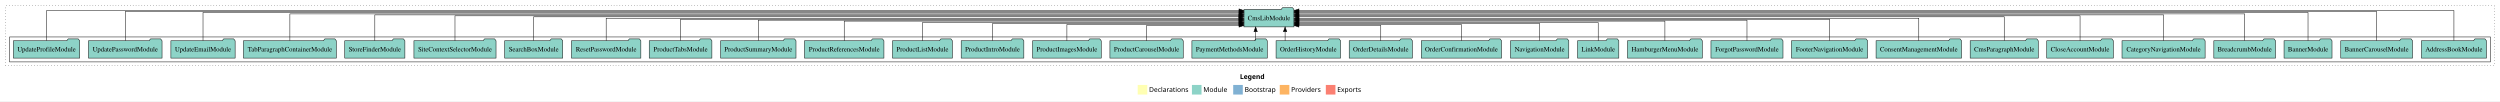
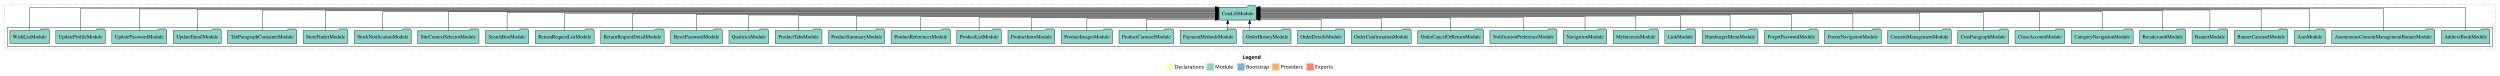
- <svg xmlns="http://www.w3.org/2000/svg" width="5209pt" height="211pt" viewBox="0.00 0.00 5209.00 211.00">
+ <svg xmlns="http://www.w3.org/2000/svg" width="6981pt" height="211pt" viewBox="0.00 0.00 6981.00 211.00">
  <g id="graph0" class="graph" transform="scale(1 1) rotate(0) translate(4 207)">
-     <polygon fill="#ffffff" stroke="transparent" points="-4,4 -4,-207 5205,-207 5205,4 -4,4" />
-     <text text-anchor="start" x="2579.509" y="-42.4" font-family="sans-serif" font-weight="bold" font-size="14.00" fill="#000000">Legend</text>
-     <polygon fill="#ffffb3" stroke="transparent" points="2366.5,-10 2366.5,-30 2386.5,-30 2386.5,-10 2366.5,-10" />
-     <text text-anchor="start" x="2390.129" y="-15.4" font-family="sans-serif" font-size="14.00" fill="#000000">  Declarations</text>
-     <polygon fill="#8dd3c7" stroke="transparent" points="2479.5,-10 2479.5,-30 2499.5,-30 2499.5,-10 2479.5,-10" />
-     <text text-anchor="start" x="2503.225" y="-15.4" font-family="sans-serif" font-size="14.00" fill="#000000">  Module</text>
-     <polygon fill="#80b1d3" stroke="transparent" points="2565.5,-10 2565.5,-30 2585.5,-30 2585.5,-10 2565.5,-10" />
-     <text text-anchor="start" x="2589.281" y="-15.4" font-family="sans-serif" font-size="14.00" fill="#000000">  Bootstrap</text>
-     <polygon fill="#fdb462" stroke="transparent" points="2662.5,-10 2662.5,-30 2682.5,-30 2682.5,-10 2662.5,-10" />
-     <text text-anchor="start" x="2686.173" y="-15.4" font-family="sans-serif" font-size="14.00" fill="#000000">  Providers</text>
-     <polygon fill="#fb8072" stroke="transparent" points="2758.5,-10 2758.5,-30 2778.5,-30 2778.5,-10 2758.5,-10" />
-     <text text-anchor="start" x="2782.226" y="-15.4" font-family="sans-serif" font-size="14.00" fill="#000000">  Exports</text>
+     <polygon fill="#ffffff" stroke="transparent" points="-4,4 -4,-207 6977,-207 6977,4 -4,4" />
+     <text text-anchor="start" x="3465.509" y="-42.4" font-family="sans-serif" font-weight="bold" font-size="14.00" fill="#000000">Legend</text>
+     <polygon fill="#ffffb3" stroke="transparent" points="3252.5,-10 3252.5,-30 3272.5,-30 3272.5,-10 3252.5,-10" />
+     <text text-anchor="start" x="3276.129" y="-15.4" font-family="sans-serif" font-size="14.00" fill="#000000">  Declarations</text>
+     <polygon fill="#8dd3c7" stroke="transparent" points="3365.5,-10 3365.5,-30 3385.5,-30 3385.5,-10 3365.5,-10" />
+     <text text-anchor="start" x="3389.225" y="-15.4" font-family="sans-serif" font-size="14.00" fill="#000000">  Module</text>
+     <polygon fill="#80b1d3" stroke="transparent" points="3451.5,-10 3451.5,-30 3471.5,-30 3471.5,-10 3451.5,-10" />
+     <text text-anchor="start" x="3475.281" y="-15.4" font-family="sans-serif" font-size="14.00" fill="#000000">  Bootstrap</text>
+     <polygon fill="#fdb462" stroke="transparent" points="3548.5,-10 3548.5,-30 3568.5,-30 3568.5,-10 3548.5,-10" />
+     <text text-anchor="start" x="3572.173" y="-15.4" font-family="sans-serif" font-size="14.00" fill="#000000">  Providers</text>
+     <polygon fill="#fb8072" stroke="transparent" points="3644.5,-10 3644.5,-30 3664.5,-30 3664.5,-10 3644.5,-10" />
+     <text text-anchor="start" x="3668.226" y="-15.4" font-family="sans-serif" font-size="14.00" fill="#000000">  Exports</text>
    <g id="clust1" class="cluster">
-       <polygon fill="none" stroke="#000000" stroke-dasharray="1,5" points="8,-70 8,-195 5193,-195 5193,-70 8,-70" />
+       <polygon fill="none" stroke="#000000" stroke-dasharray="1,5" points="8,-70 8,-195 6965,-195 6965,-70 8,-70" />
    </g>
    <g id="clust3" class="cluster">
-       <polygon fill="none" stroke="#000000" points="16,-78 16,-130 5185,-130 5185,-78 16,-78" />
+       <polygon fill="none" stroke="#000000" points="16,-78 16,-130 6957,-130 6957,-78 16,-78" />
    </g>
    <g id="node1" class="node">
-       <polygon fill="#8dd3c7" stroke="#000000" points="5176.758,-122 5173.758,-126 5152.758,-126 5149.758,-122 5041.242,-122 5041.242,-86 5176.758,-86 5176.758,-122" />
-       <text text-anchor="middle" x="5109" y="-99.8" font-family="Times,serif" font-size="14.00" fill="#000000">AddressBookModule</text>
+       <polygon fill="#8dd3c7" stroke="#000000" points="6948.758,-122 6945.758,-126 6924.758,-126 6921.758,-122 6813.242,-122 6813.242,-86 6948.758,-86 6948.758,-122" />
+       <text text-anchor="middle" x="6881" y="-99.8" font-family="Times,serif" font-size="14.00" fill="#000000">AddressBookModule</text>
+     </g>
+     <g id="node43" class="node">
+       <polygon fill="#8dd3c7" stroke="#000000" points="3504.165,-187 3501.165,-191 3480.165,-191 3477.165,-187 3399.835,-187 3399.835,-151 3504.165,-151 3504.165,-187" />
+       <text text-anchor="middle" x="3452" y="-164.8" font-family="Times,serif" font-size="14.00" fill="#000000">CmsLibModule</text>
+     </g>
+     <g id="edge1" class="edge">
+       <path fill="none" stroke="#000000" d="M6881,-122.198C6881,-146.356 6881,-186 6881,-186 6881,-186 3514.489,-186 3514.489,-186" />
+       <polygon fill="#000000" stroke="#000000" points="3514.489,-182.5 3504.489,-186 3514.489,-189.5 3514.489,-182.5" />
+     </g>
+     <g id="node2" class="node">
+       <polygon fill="#8dd3c7" stroke="#000000" points="6794.889,-122 6791.889,-126 6770.889,-126 6767.889,-122 6507.111,-122 6507.111,-86 6794.889,-86 6794.889,-122" />
+       <text text-anchor="middle" x="6651" y="-99.8" font-family="Times,serif" font-size="14.00" fill="#000000">AnonymousConsentManagementBannerModule</text>
+     </g>
+     <g id="edge2" class="edge">
+       <path fill="none" stroke="#000000" d="M6651,-122.153C6651,-145.757 6651,-184 6651,-184 6651,-184 3514.198,-184 3514.198,-184" />
+       <polygon fill="#000000" stroke="#000000" points="3514.198,-180.5 3504.198,-184 3514.198,-187.5 3514.198,-180.5" />
+     </g>
+     <g id="node3" class="node">
+       <polygon fill="#8dd3c7" stroke="#000000" points="6488.992,-122 6485.992,-126 6464.992,-126 6461.992,-122 6403.008,-122 6403.008,-86 6488.992,-86 6488.992,-122" />
+       <text text-anchor="middle" x="6446" y="-99.8" font-family="Times,serif" font-size="14.00" fill="#000000">AsmModule</text>
+     </g>
+     <g id="edge3" class="edge">
+       <path fill="none" stroke="#000000" d="M6446,-122.091C6446,-145.133 6446,-182 6446,-182 6446,-182 3514.283,-182 3514.283,-182" />
+       <polygon fill="#000000" stroke="#000000" points="3514.283,-178.5 3504.283,-182 3514.283,-185.5 3514.283,-178.5" />
+     </g>
+     <g id="node4" class="node">
+       <polygon fill="#8dd3c7" stroke="#000000" points="6384.738,-122 6381.738,-126 6360.738,-126 6357.738,-122 6235.262,-122 6235.262,-86 6384.738,-86 6384.738,-122" />
+       <text text-anchor="middle" x="6310" y="-99.8" font-family="Times,serif" font-size="14.00" fill="#000000">BannerCarouselModule</text>
+     </g>
+     <g id="edge4" class="edge">
+       <path fill="none" stroke="#000000" d="M6310,-122.248C6310,-145.018 6310,-181 6310,-181 6310,-181 3514.354,-181 3514.354,-181" />
+       <polygon fill="#000000" stroke="#000000" points="3514.354,-177.5 3504.354,-181 3514.354,-184.5 3514.354,-177.5" />
+     </g>
+     <g id="node5" class="node">
+       <polygon fill="#8dd3c7" stroke="#000000" points="6216.976,-122 6213.976,-126 6192.976,-126 6189.976,-122 6117.024,-122 6117.024,-86 6216.976,-86 6216.976,-122" />
+       <text text-anchor="middle" x="6167" y="-99.8" font-family="Times,serif" font-size="14.00" fill="#000000">BannerModule</text>
+     </g>
+     <g id="edge5" class="edge">
+       <path fill="none" stroke="#000000" d="M6167,-122.155C6167,-144.352 6167,-179 6167,-179 6167,-179 3514.412,-179 3514.412,-179" />
+       <polygon fill="#000000" stroke="#000000" points="3514.412,-175.5 3504.412,-179 3514.412,-182.5 3514.412,-175.5" />
+     </g>
+     <g id="node6" class="node">
+       <polygon fill="#8dd3c7" stroke="#000000" points="6099.242,-122 6096.242,-126 6075.242,-126 6072.242,-122 5970.758,-122 5970.758,-86 6099.242,-86 6099.242,-122" />
+       <text text-anchor="middle" x="6035" y="-99.8" font-family="Times,serif" font-size="14.00" fill="#000000">BreadcrumbModule</text>
+     </g>
+     <g id="edge6" class="edge">
+       <path fill="none" stroke="#000000" d="M6035,-122.045C6035,-143.662 6035,-177 6035,-177 6035,-177 3514.18,-177 3514.18,-177" />
+       <polygon fill="#000000" stroke="#000000" points="3514.18,-173.5 3504.18,-177 3514.18,-180.5 3514.18,-173.5" />
+     </g>
+     <g id="node7" class="node">
+       <polygon fill="#8dd3c7" stroke="#000000" points="5952.574,-122 5949.574,-126 5928.574,-126 5925.574,-122 5779.426,-122 5779.426,-86 5952.574,-86 5952.574,-122" />
+       <text text-anchor="middle" x="5866" y="-99.8" font-family="Times,serif" font-size="14.00" fill="#000000">CategoryNavigationModule</text>
+     </g>
+     <g id="edge7" class="edge">
+       <path fill="none" stroke="#000000" d="M5866,-122.284C5866,-143.321 5866,-175 5866,-175 5866,-175 3514.382,-175 3514.382,-175" />
+       <polygon fill="#000000" stroke="#000000" points="3514.382,-171.5 3504.382,-175 3514.382,-178.5 3514.382,-171.5" />
+     </g>
+     <g id="node8" class="node">
+       <polygon fill="#8dd3c7" stroke="#000000" points="5761.363,-122 5758.363,-126 5737.363,-126 5734.363,-122 5622.637,-122 5622.637,-86 5761.363,-86 5761.363,-122" />
+       <text text-anchor="middle" x="5692" y="-99.8" font-family="Times,serif" font-size="14.00" fill="#000000">CloseAccountModule</text>
+     </g>
+     <g id="edge8" class="edge">
+       <path fill="none" stroke="#000000" d="M5692,-122.027C5692,-142.767 5692,-174 5692,-174 5692,-174 3514.344,-174 3514.344,-174" />
+       <polygon fill="#000000" stroke="#000000" points="3514.344,-170.5 3504.344,-174 3514.344,-177.5 3514.344,-170.5" />
+     </g>
+     <g id="node9" class="node">
+       <polygon fill="#8dd3c7" stroke="#000000" points="5604.969,-122 5601.969,-126 5580.969,-126 5577.969,-122 5463.031,-122 5463.031,-86 5604.969,-86 5604.969,-122" />
+       <text text-anchor="middle" x="5534" y="-99.8" font-family="Times,serif" font-size="14.00" fill="#000000">CmsParagraphModule</text>
+     </g>
+     <g id="edge9" class="edge">
+       <path fill="none" stroke="#000000" d="M5534,-122.223C5534,-142.365 5534,-172 5534,-172 5534,-172 3514.245,-172 3514.245,-172" />
+       <polygon fill="#000000" stroke="#000000" points="3514.246,-168.5 3504.245,-172 3514.245,-175.5 3514.246,-168.5" />
+     </g>
+     <g id="node10" class="node">
+       <polygon fill="#8dd3c7" stroke="#000000" points="5445.021,-122 5442.021,-126 5421.021,-126 5418.021,-122 5266.979,-122 5266.979,-86 5445.021,-86 5445.021,-122" />
+       <text text-anchor="middle" x="5356" y="-99.8" font-family="Times,serif" font-size="14.00" fill="#000000">ConsentManagementModule</text>
+     </g>
+     <g id="edge10" class="edge">
+       <path fill="none" stroke="#000000" d="M5356,-122.035C5356,-141.576 5356,-170 5356,-170 5356,-170 3514.412,-170 3514.412,-170" />
+       <polygon fill="#000000" stroke="#000000" points="3514.412,-166.5 3504.412,-170 3514.412,-173.5 3514.412,-166.5" />
+     </g>
+     <g id="node11" class="node">
+       <polygon fill="#8dd3c7" stroke="#000000" points="5249.306,-122 5246.306,-126 5225.306,-126 5222.306,-122 5090.694,-122 5090.694,-86 5249.306,-86 5249.306,-122" />
+       <text text-anchor="middle" x="5170" y="-99.8" font-family="Times,serif" font-size="14.00" fill="#000000">FooterNavigationModule</text>
+     </g>
+     <g id="edge11" class="edge">
+       <path fill="none" stroke="#000000" d="M5170,-122.106C5170,-141.339 5170,-169 5170,-169 5170,-169 3514.354,-169 3514.354,-169" />
+       <polygon fill="#000000" stroke="#000000" points="3514.354,-165.5 3504.354,-169 3514.354,-172.5 3514.354,-165.5" />
+     </g>
+     <g id="node12" class="node">
+       <polygon fill="#8dd3c7" stroke="#000000" points="5073.038,-122 5070.038,-126 5049.038,-126 5046.038,-122 4922.962,-122 4922.962,-86 5073.038,-86 5073.038,-122" />
+       <text text-anchor="middle" x="4998" y="-99.8" font-family="Times,serif" font-size="14.00" fill="#000000">ForgotPasswordModule</text>
+     </g>
+     <g id="edge12" class="edge">
+       <path fill="none" stroke="#000000" d="M4998,-122.222C4998,-140.828 4998,-167 4998,-167 4998,-167 3514.324,-167 3514.324,-167" />
+       <polygon fill="#000000" stroke="#000000" points="3514.324,-163.5 3504.324,-167 3514.324,-170.5 3514.324,-163.5" />
+     </g>
+     <g id="node13" class="node">
+       <polygon fill="#8dd3c7" stroke="#000000" points="4904.957,-122 4901.957,-126 4880.957,-126 4877.957,-122 4749.043,-122 4749.043,-86 4904.957,-86 4904.957,-122" />
+       <text text-anchor="middle" x="4827" y="-99.8" font-family="Times,serif" font-size="14.00" fill="#000000">HamburgerMenuModule</text>
+     </g>
+     <g id="edge13" class="edge">
+       <path fill="none" stroke="#000000" d="M4827,-122.302C4827,-140.27 4827,-165 4827,-165 4827,-165 3514.223,-165 3514.223,-165" />
+       <polygon fill="#000000" stroke="#000000" points="3514.223,-161.5 3504.223,-165 3514.223,-168.5 3514.223,-161.5" />
+     </g>
+     <g id="node14" class="node">
+       <polygon fill="#8dd3c7" stroke="#000000" points="4730.993,-122 4727.993,-126 4706.993,-126 4703.993,-122 4645.007,-122 4645.007,-86 4730.993,-86 4730.993,-122" />
+       <text text-anchor="middle" x="4688" y="-99.8" font-family="Times,serif" font-size="14.00" fill="#000000">LinkModule</text>
+     </g>
+     <g id="edge14" class="edge">
+       <path fill="none" stroke="#000000" d="M4688,-122.022C4688,-139.373 4688,-163 4688,-163 4688,-163 3514.32,-163 3514.32,-163" />
+       <polygon fill="#000000" stroke="#000000" points="3514.32,-159.5 3504.32,-163 3514.32,-166.5 3514.32,-159.5" />
+     </g>
+     <g id="node15" class="node">
+       <polygon fill="#8dd3c7" stroke="#000000" points="4627.416,-122 4624.416,-126 4603.416,-126 4600.416,-122 4500.584,-122 4500.584,-86 4627.416,-86 4627.416,-122" />
+       <text text-anchor="middle" x="4564" y="-99.8" font-family="Times,serif" font-size="14.00" fill="#000000">MyInterestsModule</text>
+     </g>
+     <g id="edge15" class="edge">
+       <path fill="none" stroke="#000000" d="M4564,-122.034C4564,-139.06 4564,-162 4564,-162 4564,-162 3514.514,-162 3514.514,-162" />
+       <polygon fill="#000000" stroke="#000000" points="3514.514,-158.5 3504.514,-162 3514.514,-165.5 3514.514,-158.5" />
+     </g>
+     <g id="node16" class="node">
+       <polygon fill="#8dd3c7" stroke="#000000" points="4482.758,-122 4479.758,-126 4458.758,-126 4455.758,-122 4361.242,-122 4361.242,-86 4482.758,-86 4482.758,-122" />
+       <text text-anchor="middle" x="4422" y="-99.8" font-family="Times,serif" font-size="14.00" fill="#000000">NavigationModule</text>
+     </g>
+     <g id="edge16" class="edge">
+       <path fill="none" stroke="#000000" d="M4422,-122.027C4422,-138.398 4422,-160 4422,-160 4422,-160 3514.495,-160 3514.495,-160" />
+       <polygon fill="#000000" stroke="#000000" points="3514.495,-156.5 3504.495,-160 3514.495,-163.5 3514.495,-156.5" />
+     </g>
+     <g id="node17" class="node">
+       <polygon fill="#8dd3c7" stroke="#000000" points="4343.537,-122 4340.537,-126 4319.537,-126 4316.537,-122 4156.463,-122 4156.463,-86 4343.537,-86 4343.537,-122" />
+       <text text-anchor="middle" x="4250" y="-99.8" font-family="Times,serif" font-size="14.00" fill="#000000">NotificationPreferenceModule</text>
+     </g>
+     <g id="edge17" class="edge">
+       <path fill="none" stroke="#000000" d="M4250,-122.282C4250,-137.948 4250,-158 4250,-158 4250,-158 3514.359,-158 3514.359,-158" />
+       <polygon fill="#000000" stroke="#000000" points="3514.359,-154.5 3504.359,-158 3514.359,-161.5 3514.359,-154.5" />
+     </g>
+     <g id="node18" class="node">
+       <polygon fill="#8dd3c7" stroke="#000000" points="4138.933,-122 4135.933,-126 4114.933,-126 4111.933,-122 3955.067,-122 3955.067,-86 4138.933,-86 4138.933,-122" />
+       <text text-anchor="middle" x="4047" y="-99.8" font-family="Times,serif" font-size="14.00" fill="#000000">OrderCancelOrReturnModule</text>
+     </g>
+     <g id="edge18" class="edge">
+       <path fill="none" stroke="#000000" d="M4047,-122.24C4047,-137.571 4047,-157 4047,-157 4047,-157 3514.281,-157 3514.281,-157" />
+       <polygon fill="#000000" stroke="#000000" points="3514.281,-153.5 3504.281,-157 3514.281,-160.5 3514.281,-153.5" />
+     </g>
+     <g id="node19" class="node">
+       <polygon fill="#8dd3c7" stroke="#000000" points="3936.627,-122 3933.627,-126 3912.627,-126 3909.627,-122 3769.373,-122 3769.373,-86 3936.627,-86 3936.627,-122" />
+       <text text-anchor="middle" x="3853" y="-99.8" font-family="Times,serif" font-size="14.00" fill="#000000">OrderConfirmationModule</text>
+     </g>
+     <g id="edge19" class="edge">
+       <path fill="none" stroke="#000000" d="M3853,-122.124C3853,-136.783 3853,-155 3853,-155 3853,-155 3514.424,-155 3514.424,-155" />
+       <polygon fill="#000000" stroke="#000000" points="3514.424,-151.5 3504.424,-155 3514.424,-158.5 3514.424,-151.5" />
+     </g>
+     <g id="node20" class="node">
+       <polygon fill="#8dd3c7" stroke="#000000" points="3750.845,-122 3747.845,-126 3726.845,-126 3723.845,-122 3619.155,-122 3619.155,-86 3750.845,-86 3750.845,-122" />
+       <text text-anchor="middle" x="3685" y="-99.8" font-family="Times,serif" font-size="14.00" fill="#000000">OrderDetailsModule</text>
+     </g>
+     <g id="edge20" class="edge">
+       <path fill="none" stroke="#000000" d="M3685,-122.246C3685,-136.177 3685,-153 3685,-153 3685,-153 3514.29,-153 3514.29,-153" />
+       <polygon fill="#000000" stroke="#000000" points="3514.29,-149.5 3504.29,-153 3514.29,-156.5 3514.29,-149.5" />
+     </g>
+     <g id="node21" class="node">
+       <polygon fill="#8dd3c7" stroke="#000000" points="3601.185,-122 3598.185,-126 3577.185,-126 3574.185,-122 3466.815,-122 3466.815,-86 3601.185,-86 3601.185,-122" />
+       <text text-anchor="middle" x="3534" y="-99.8" font-family="Times,serif" font-size="14.00" fill="#000000">OrderHistoryModule</text>
+     </g>
+     <g id="edge21" class="edge">
+       <path fill="none" stroke="#000000" d="M3485.62,-122.106C3485.62,-122.106 3485.62,-140.991 3485.62,-140.991" />
+       <polygon fill="#000000" stroke="#000000" points="3482.12,-140.991 3485.62,-150.991 3489.12,-140.991 3482.12,-140.991" />
+     </g>
+     <g id="node22" class="node">
+       <polygon fill="#8dd3c7" stroke="#000000" points="3448.538,-122 3445.538,-126 3424.538,-126 3421.538,-122 3291.462,-122 3291.462,-86 3448.538,-86 3448.538,-122" />
+       <text text-anchor="middle" x="3370" y="-99.8" font-family="Times,serif" font-size="14.00" fill="#000000">PaymentMethodsModule</text>
+     </g>
+     <g id="edge22" class="edge">
+       <path fill="none" stroke="#000000" d="M3424.218,-122.106C3424.218,-122.106 3424.218,-140.991 3424.218,-140.991" />
+       <polygon fill="#000000" stroke="#000000" points="3420.718,-140.991 3424.218,-150.991 3427.718,-140.991 3420.718,-140.991" />
+     </g>
+     <g id="node23" class="node">
+       <polygon fill="#8dd3c7" stroke="#000000" points="3273.36,-122 3270.36,-126 3249.36,-126 3246.36,-122 3120.64,-122 3120.64,-86 3273.36,-86 3273.36,-122" />
+       <text text-anchor="middle" x="3197" y="-99.8" font-family="Times,serif" font-size="14.00" fill="#000000">ProductCarouselModule</text>
+     </g>
+     <g id="edge23" class="edge">
+       <path fill="none" stroke="#000000" d="M3197,-122.246C3197,-136.177 3197,-153 3197,-153 3197,-153 3389.782,-153 3389.782,-153" />
+       <polygon fill="#000000" stroke="#000000" points="3389.782,-156.5 3399.782,-153 3389.782,-149.5 3389.782,-156.5" />
+     </g>
+     <g id="node24" class="node">
+       <polygon fill="#8dd3c7" stroke="#000000" points="3102.524,-122 3099.524,-126 3078.524,-126 3075.524,-122 2959.476,-122 2959.476,-86 3102.524,-86 3102.524,-122" />
+       <text text-anchor="middle" x="3031" y="-99.8" font-family="Times,serif" font-size="14.00" fill="#000000">ProductImagesModule</text>
+     </g>
+     <g id="edge24" class="edge">
+       <path fill="none" stroke="#000000" d="M3031,-122.124C3031,-136.783 3031,-155 3031,-155 3031,-155 3389.531,-155 3389.531,-155" />
+       <polygon fill="#000000" stroke="#000000" points="3389.531,-158.5 3399.531,-155 3389.531,-151.5 3389.531,-158.5" />
+     </g>
+     <g id="node25" class="node">
+       <polygon fill="#8dd3c7" stroke="#000000" points="2941.31,-122 2938.31,-126 2917.31,-126 2914.31,-122 2810.69,-122 2810.69,-86 2941.31,-86 2941.31,-122" />
+       <text text-anchor="middle" x="2876" y="-99.8" font-family="Times,serif" font-size="14.00" fill="#000000">ProductIntroModule</text>
+     </g>
+     <g id="edge25" class="edge">
+       <path fill="none" stroke="#000000" d="M2876,-122.24C2876,-137.571 2876,-157 2876,-157 2876,-157 3389.613,-157 3389.613,-157" />
+       <polygon fill="#000000" stroke="#000000" points="3389.613,-160.5 3399.613,-157 3389.613,-153.5 3389.613,-160.5" />
+     </g>
+     <g id="node26" class="node">
+       <polygon fill="#8dd3c7" stroke="#000000" points="2792.377,-122 2789.377,-126 2768.377,-126 2765.377,-122 2667.623,-122 2667.623,-86 2792.377,-86 2792.377,-122" />
+       <text text-anchor="middle" x="2730" y="-99.8" font-family="Times,serif" font-size="14.00" fill="#000000">ProductListModule</text>
+     </g>
+     <g id="edge26" class="edge">
+       <path fill="none" stroke="#000000" d="M2730,-122.282C2730,-137.948 2730,-158 2730,-158 2730,-158 3389.785,-158 3389.785,-158" />
+       <polygon fill="#000000" stroke="#000000" points="3389.785,-161.5 3399.785,-158 3389.785,-154.5 3389.785,-161.5" />
+     </g>
+     <g id="node27" class="node">
+       <polygon fill="#8dd3c7" stroke="#000000" points="2649.774,-122 2646.774,-126 2625.774,-126 2622.774,-122 2484.226,-122 2484.226,-86 2649.774,-86 2649.774,-122" />
+       <text text-anchor="middle" x="2567" y="-99.8" font-family="Times,serif" font-size="14.00" fill="#000000">ProductReferencesModule</text>
+     </g>
+     <g id="edge27" class="edge">
+       <path fill="none" stroke="#000000" d="M2567,-122.027C2567,-138.398 2567,-160 2567,-160 2567,-160 3389.617,-160 3389.617,-160" />
+       <polygon fill="#000000" stroke="#000000" points="3389.617,-163.5 3399.617,-160 3389.617,-156.5 3389.617,-163.5" />
+     </g>
+     <g id="node28" class="node">
+       <polygon fill="#8dd3c7" stroke="#000000" points="2466.538,-122 2463.538,-126 2442.538,-126 2439.538,-122 2309.462,-122 2309.462,-86 2466.538,-86 2466.538,-122" />
+       <text text-anchor="middle" x="2388" y="-99.8" font-family="Times,serif" font-size="14.00" fill="#000000">ProductSummaryModule</text>
+     </g>
+     <g id="edge28" class="edge">
+       <path fill="none" stroke="#000000" d="M2388,-122.034C2388,-139.06 2388,-162 2388,-162 2388,-162 3389.599,-162 3389.599,-162" />
+       <polygon fill="#000000" stroke="#000000" points="3389.599,-165.5 3399.599,-162 3389.599,-158.5 3389.599,-165.5" />
+     </g>
+     <g id="node29" class="node">
+       <polygon fill="#8dd3c7" stroke="#000000" points="2291.31,-122 2288.31,-126 2267.31,-126 2264.31,-122 2160.69,-122 2160.69,-86 2291.31,-86 2291.31,-122" />
+       <text text-anchor="middle" x="2226" y="-99.8" font-family="Times,serif" font-size="14.00" fill="#000000">ProductTabsModule</text>
+     </g>
+     <g id="edge29" class="edge">
+       <path fill="none" stroke="#000000" d="M2226,-122.022C2226,-139.373 2226,-163 2226,-163 2226,-163 3389.713,-163 3389.713,-163" />
+       <polygon fill="#000000" stroke="#000000" points="3389.713,-166.5 3399.713,-163 3389.713,-159.5 3389.713,-166.5" />
+     </g>
+     <g id="node30" class="node">
+       <polygon fill="#8dd3c7" stroke="#000000" points="2142.363,-122 2139.363,-126 2118.363,-126 2115.363,-122 2031.637,-122 2031.637,-86 2142.363,-86 2142.363,-122" />
+       <text text-anchor="middle" x="2087" y="-99.8" font-family="Times,serif" font-size="14.00" fill="#000000">QualtricsModule</text>
+     </g>
+     <g id="edge30" class="edge">
+       <path fill="none" stroke="#000000" d="M2087,-122.302C2087,-140.27 2087,-165 2087,-165 2087,-165 3389.743,-165 3389.743,-165" />
+       <polygon fill="#000000" stroke="#000000" points="3389.743,-168.5 3399.743,-165 3389.743,-161.5 3389.743,-168.5" />
+     </g>
+     <g id="node31" class="node">
+       <polygon fill="#8dd3c7" stroke="#000000" points="2013.305,-122 2010.305,-126 1989.305,-126 1986.305,-122 1868.695,-122 1868.695,-86 2013.305,-86 2013.305,-122" />
+       <text text-anchor="middle" x="1941" y="-99.8" font-family="Times,serif" font-size="14.00" fill="#000000">ResetPasswordModule</text>
+     </g>
+     <g id="edge31" class="edge">
+       <path fill="none" stroke="#000000" d="M1941,-122.222C1941,-140.828 1941,-167 1941,-167 1941,-167 3389.549,-167 3389.549,-167" />
+       <polygon fill="#000000" stroke="#000000" points="3389.549,-170.5 3399.549,-167 3389.549,-163.5 3389.549,-170.5" />
+     </g>
+     <g id="node32" class="node">
+       <polygon fill="#8dd3c7" stroke="#000000" points="1850.461,-122 1847.461,-126 1826.461,-126 1823.461,-122 1673.539,-122 1673.539,-86 1850.461,-86 1850.461,-122" />
+       <text text-anchor="middle" x="1762" y="-99.8" font-family="Times,serif" font-size="14.00" fill="#000000">ReturnRequestDetailModule</text>
+     </g>
+     <g id="edge32" class="edge">
+       <path fill="none" stroke="#000000" d="M1762,-122.106C1762,-141.339 1762,-169 1762,-169 1762,-169 3389.568,-169 3389.568,-169" />
+       <polygon fill="#000000" stroke="#000000" points="3389.568,-172.5 3399.568,-169 3389.568,-165.5 3389.568,-172.5" />
    </g>
    <g id="node33" class="node">
-       <polygon fill="#8dd3c7" stroke="#000000" points="2692.165,-187 2689.165,-191 2668.165,-191 2665.165,-187 2587.835,-187 2587.835,-151 2692.165,-151 2692.165,-187" />
-       <text text-anchor="middle" x="2640" y="-164.8" font-family="Times,serif" font-size="14.00" fill="#000000">CmsLibModule</text>
-     </g>
-     <g id="edge1" class="edge">
-       <path fill="none" stroke="#000000" d="M5109,-122.38C5109,-146.279 5109,-185 5109,-185 5109,-185 2702.424,-185 2702.424,-185" />
-       <polygon fill="#000000" stroke="#000000" points="2702.424,-181.5 2692.424,-185 2702.424,-188.5 2702.424,-181.5" />
-     </g>
-     <g id="node2" class="node">
-       <polygon fill="#8dd3c7" stroke="#000000" points="5022.738,-122 5019.738,-126 4998.738,-126 4995.738,-122 4873.262,-122 4873.262,-86 5022.738,-86 5022.738,-122" />
-       <text text-anchor="middle" x="4948" y="-99.8" font-family="Times,serif" font-size="14.00" fill="#000000">BannerCarouselModule</text>
-     </g>
-     <g id="edge2" class="edge">
-       <path fill="none" stroke="#000000" d="M4948,-122.323C4948,-145.66 4948,-183 4948,-183 4948,-183 2702.266,-183 2702.266,-183" />
-       <polygon fill="#000000" stroke="#000000" points="2702.266,-179.5 2692.266,-183 2702.266,-186.5 2702.266,-179.5" />
-     </g>
-     <g id="node3" class="node">
-       <polygon fill="#8dd3c7" stroke="#000000" points="4854.976,-122 4851.976,-126 4830.976,-126 4827.976,-122 4755.024,-122 4755.024,-86 4854.976,-86 4854.976,-122" />
-       <text text-anchor="middle" x="4805" y="-99.8" font-family="Times,serif" font-size="14.00" fill="#000000">BannerModule</text>
-     </g>
-     <g id="edge3" class="edge">
-       <path fill="none" stroke="#000000" d="M4805,-122.248C4805,-145.018 4805,-181 4805,-181 4805,-181 2702.178,-181 2702.178,-181" />
-       <polygon fill="#000000" stroke="#000000" points="2702.178,-177.5 2692.178,-181 2702.178,-184.5 2702.178,-177.5" />
-     </g>
-     <g id="node4" class="node">
-       <polygon fill="#8dd3c7" stroke="#000000" points="4737.242,-122 4734.242,-126 4713.242,-126 4710.242,-122 4608.758,-122 4608.758,-86 4737.242,-86 4737.242,-122" />
-       <text text-anchor="middle" x="4673" y="-99.8" font-family="Times,serif" font-size="14.00" fill="#000000">BreadcrumbModule</text>
-     </g>
-     <g id="edge4" class="edge">
-       <path fill="none" stroke="#000000" d="M4673,-122.292C4673,-144.206 4673,-178 4673,-178 4673,-178 2702.297,-178 2702.297,-178" />
-       <polygon fill="#000000" stroke="#000000" points="2702.297,-174.5 2692.297,-178 2702.297,-181.5 2702.297,-174.5" />
-     </g>
-     <g id="node5" class="node">
-       <polygon fill="#8dd3c7" stroke="#000000" points="4590.574,-122 4587.574,-126 4566.574,-126 4563.574,-122 4417.426,-122 4417.426,-86 4590.574,-86 4590.574,-122" />
-       <text text-anchor="middle" x="4504" y="-99.8" font-family="Times,serif" font-size="14.00" fill="#000000">CategoryNavigationModule</text>
-     </g>
-     <g id="edge5" class="edge">
-       <path fill="none" stroke="#000000" d="M4504,-122.169C4504,-143.498 4504,-176 4504,-176 4504,-176 2702.29,-176 2702.29,-176" />
-       <polygon fill="#000000" stroke="#000000" points="2702.29,-172.5 2692.29,-176 2702.29,-179.5 2702.29,-172.5" />
-     </g>
-     <g id="node6" class="node">
-       <polygon fill="#8dd3c7" stroke="#000000" points="4399.363,-122 4396.363,-126 4375.363,-126 4372.363,-122 4260.637,-122 4260.637,-86 4399.363,-86 4399.363,-122" />
-       <text text-anchor="middle" x="4330" y="-99.8" font-family="Times,serif" font-size="14.00" fill="#000000">CloseAccountModule</text>
-     </g>
-     <g id="edge6" class="edge">
-       <path fill="none" stroke="#000000" d="M4330,-122.027C4330,-142.767 4330,-174 4330,-174 4330,-174 2702.432,-174 2702.432,-174" />
-       <polygon fill="#000000" stroke="#000000" points="2702.432,-170.5 2692.432,-174 2702.432,-177.5 2702.432,-170.5" />
-     </g>
-     <g id="node7" class="node">
-       <polygon fill="#8dd3c7" stroke="#000000" points="4242.969,-122 4239.969,-126 4218.969,-126 4215.969,-122 4101.031,-122 4101.031,-86 4242.969,-86 4242.969,-122" />
-       <text text-anchor="middle" x="4172" y="-99.8" font-family="Times,serif" font-size="14.00" fill="#000000">CmsParagraphModule</text>
-     </g>
-     <g id="edge7" class="edge">
-       <path fill="none" stroke="#000000" d="M4172,-122.223C4172,-142.365 4172,-172 4172,-172 4172,-172 2702.292,-172 2702.292,-172" />
-       <polygon fill="#000000" stroke="#000000" points="2702.292,-168.5 2692.292,-172 2702.292,-175.5 2702.292,-168.5" />
-     </g>
-     <g id="node8" class="node">
-       <polygon fill="#8dd3c7" stroke="#000000" points="4083.021,-122 4080.021,-126 4059.021,-126 4056.021,-122 3904.979,-122 3904.979,-86 4083.021,-86 4083.021,-122" />
-       <text text-anchor="middle" x="3994" y="-99.8" font-family="Times,serif" font-size="14.00" fill="#000000">ConsentManagementModule</text>
-     </g>
-     <g id="edge8" class="edge">
-       <path fill="none" stroke="#000000" d="M3994,-122.106C3994,-141.339 3994,-169 3994,-169 3994,-169 2702.249,-169 2702.249,-169" />
-       <polygon fill="#000000" stroke="#000000" points="2702.249,-165.5 2692.249,-169 2702.249,-172.5 2702.249,-165.5" />
-     </g>
-     <g id="node9" class="node">
-       <polygon fill="#8dd3c7" stroke="#000000" points="3887.306,-122 3884.306,-126 3863.306,-126 3860.306,-122 3728.694,-122 3728.694,-86 3887.306,-86 3887.306,-122" />
-       <text text-anchor="middle" x="3808" y="-99.8" font-family="Times,serif" font-size="14.00" fill="#000000">FooterNavigationModule</text>
-     </g>
-     <g id="edge9" class="edge">
-       <path fill="none" stroke="#000000" d="M3808,-122.222C3808,-140.828 3808,-167 3808,-167 3808,-167 2702.456,-167 2702.456,-167" />
-       <polygon fill="#000000" stroke="#000000" points="2702.456,-163.5 2692.456,-167 2702.456,-170.5 2702.456,-163.5" />
-     </g>
-     <g id="node10" class="node">
-       <polygon fill="#8dd3c7" stroke="#000000" points="3711.038,-122 3708.038,-126 3687.038,-126 3684.038,-122 3560.962,-122 3560.962,-86 3711.038,-86 3711.038,-122" />
-       <text text-anchor="middle" x="3636" y="-99.8" font-family="Times,serif" font-size="14.00" fill="#000000">ForgotPasswordModule</text>
-     </g>
-     <g id="edge10" class="edge">
-       <path fill="none" stroke="#000000" d="M3636,-122.302C3636,-140.27 3636,-165 3636,-165 3636,-165 2702.496,-165 2702.496,-165" />
-       <polygon fill="#000000" stroke="#000000" points="2702.496,-161.5 2692.496,-165 2702.496,-168.5 2702.496,-161.5" />
-     </g>
-     <g id="node11" class="node">
-       <polygon fill="#8dd3c7" stroke="#000000" points="3542.957,-122 3539.957,-126 3518.957,-126 3515.957,-122 3387.043,-122 3387.043,-86 3542.957,-86 3542.957,-122" />
-       <text text-anchor="middle" x="3465" y="-99.8" font-family="Times,serif" font-size="14.00" fill="#000000">HamburgerMenuModule</text>
-     </g>
-     <g id="edge11" class="edge">
-       <path fill="none" stroke="#000000" d="M3465,-122.022C3465,-139.373 3465,-163 3465,-163 3465,-163 2702.233,-163 2702.233,-163" />
-       <polygon fill="#000000" stroke="#000000" points="2702.233,-159.5 2692.233,-163 2702.233,-166.5 2702.233,-159.5" />
-     </g>
-     <g id="node12" class="node">
-       <polygon fill="#8dd3c7" stroke="#000000" points="3368.993,-122 3365.993,-126 3344.993,-126 3341.993,-122 3283.007,-122 3283.007,-86 3368.993,-86 3368.993,-122" />
-       <text text-anchor="middle" x="3326" y="-99.8" font-family="Times,serif" font-size="14.00" fill="#000000">LinkModule</text>
-     </g>
-     <g id="edge12" class="edge">
-       <path fill="none" stroke="#000000" d="M3326,-122.027C3326,-138.398 3326,-160 3326,-160 3326,-160 2702.407,-160 2702.407,-160" />
-       <polygon fill="#000000" stroke="#000000" points="2702.407,-156.5 2692.407,-160 2702.407,-163.5 2702.407,-156.5" />
-     </g>
-     <g id="node13" class="node">
-       <polygon fill="#8dd3c7" stroke="#000000" points="3264.758,-122 3261.758,-126 3240.758,-126 3237.758,-122 3143.242,-122 3143.242,-86 3264.758,-86 3264.758,-122" />
-       <text text-anchor="middle" x="3204" y="-99.8" font-family="Times,serif" font-size="14.00" fill="#000000">NavigationModule</text>
-     </g>
-     <g id="edge13" class="edge">
-       <path fill="none" stroke="#000000" d="M3204,-122.282C3204,-137.948 3204,-158 3204,-158 3204,-158 2702.301,-158 2702.301,-158" />
-       <polygon fill="#000000" stroke="#000000" points="2702.301,-154.5 2692.301,-158 2702.301,-161.5 2702.301,-154.5" />
-     </g>
-     <g id="node14" class="node">
-       <polygon fill="#8dd3c7" stroke="#000000" points="3124.627,-122 3121.627,-126 3100.627,-126 3097.627,-122 2957.373,-122 2957.373,-86 3124.627,-86 3124.627,-122" />
-       <text text-anchor="middle" x="3041" y="-99.8" font-family="Times,serif" font-size="14.00" fill="#000000">OrderConfirmationModule</text>
-     </g>
-     <g id="edge14" class="edge">
-       <path fill="none" stroke="#000000" d="M3041,-122.187C3041,-137.182 3041,-156 3041,-156 3041,-156 2702.424,-156 2702.424,-156" />
-       <polygon fill="#000000" stroke="#000000" points="2702.424,-152.5 2692.424,-156 2702.424,-159.5 2702.424,-152.5" />
-     </g>
-     <g id="node15" class="node">
-       <polygon fill="#8dd3c7" stroke="#000000" points="2938.845,-122 2935.845,-126 2914.845,-126 2911.845,-122 2807.155,-122 2807.155,-86 2938.845,-86 2938.845,-122" />
-       <text text-anchor="middle" x="2873" y="-99.8" font-family="Times,serif" font-size="14.00" fill="#000000">OrderDetailsModule</text>
-     </g>
-     <g id="edge15" class="edge">
-       <path fill="none" stroke="#000000" d="M2873,-122.051C2873,-136.373 2873,-154 2873,-154 2873,-154 2702.29,-154 2702.29,-154" />
-       <polygon fill="#000000" stroke="#000000" points="2702.29,-150.5 2692.29,-154 2702.29,-157.5 2702.29,-150.5" />
-     </g>
-     <g id="node16" class="node">
-       <polygon fill="#8dd3c7" stroke="#000000" points="2789.185,-122 2786.185,-126 2765.185,-126 2762.185,-122 2654.815,-122 2654.815,-86 2789.185,-86 2789.185,-122" />
-       <text text-anchor="middle" x="2722" y="-99.8" font-family="Times,serif" font-size="14.00" fill="#000000">OrderHistoryModule</text>
-     </g>
-     <g id="edge16" class="edge">
-       <path fill="none" stroke="#000000" d="M2673.62,-122.106C2673.62,-122.106 2673.62,-140.991 2673.62,-140.991" />
-       <polygon fill="#000000" stroke="#000000" points="2670.12,-140.991 2673.62,-150.991 2677.12,-140.991 2670.12,-140.991" />
-     </g>
-     <g id="node17" class="node">
-       <polygon fill="#8dd3c7" stroke="#000000" points="2636.538,-122 2633.538,-126 2612.538,-126 2609.538,-122 2479.462,-122 2479.462,-86 2636.538,-86 2636.538,-122" />
-       <text text-anchor="middle" x="2558" y="-99.8" font-family="Times,serif" font-size="14.00" fill="#000000">PaymentMethodsModule</text>
-     </g>
-     <g id="edge17" class="edge">
-       <path fill="none" stroke="#000000" d="M2612.218,-122.106C2612.218,-122.106 2612.218,-140.991 2612.218,-140.991" />
-       <polygon fill="#000000" stroke="#000000" points="2608.718,-140.991 2612.218,-150.991 2615.718,-140.991 2608.718,-140.991" />
-     </g>
-     <g id="node18" class="node">
-       <polygon fill="#8dd3c7" stroke="#000000" points="2461.36,-122 2458.36,-126 2437.36,-126 2434.36,-122 2308.64,-122 2308.64,-86 2461.36,-86 2461.36,-122" />
-       <text text-anchor="middle" x="2385" y="-99.8" font-family="Times,serif" font-size="14.00" fill="#000000">ProductCarouselModule</text>
-     </g>
-     <g id="edge18" class="edge">
-       <path fill="none" stroke="#000000" d="M2385,-122.051C2385,-136.373 2385,-154 2385,-154 2385,-154 2577.782,-154 2577.782,-154" />
-       <polygon fill="#000000" stroke="#000000" points="2577.782,-157.5 2587.782,-154 2577.782,-150.5 2577.782,-157.5" />
-     </g>
-     <g id="node19" class="node">
-       <polygon fill="#8dd3c7" stroke="#000000" points="2290.524,-122 2287.524,-126 2266.524,-126 2263.524,-122 2147.476,-122 2147.476,-86 2290.524,-86 2290.524,-122" />
-       <text text-anchor="middle" x="2219" y="-99.8" font-family="Times,serif" font-size="14.00" fill="#000000">ProductImagesModule</text>
-     </g>
-     <g id="edge19" class="edge">
-       <path fill="none" stroke="#000000" d="M2219,-122.187C2219,-137.182 2219,-156 2219,-156 2219,-156 2577.531,-156 2577.531,-156" />
-       <polygon fill="#000000" stroke="#000000" points="2577.531,-159.5 2587.531,-156 2577.531,-152.5 2577.531,-159.5" />
-     </g>
-     <g id="node20" class="node">
-       <polygon fill="#8dd3c7" stroke="#000000" points="2129.31,-122 2126.31,-126 2105.31,-126 2102.31,-122 1998.69,-122 1998.69,-86 2129.31,-86 2129.31,-122" />
-       <text text-anchor="middle" x="2064" y="-99.8" font-family="Times,serif" font-size="14.00" fill="#000000">ProductIntroModule</text>
-     </g>
-     <g id="edge20" class="edge">
-       <path fill="none" stroke="#000000" d="M2064,-122.282C2064,-137.948 2064,-158 2064,-158 2064,-158 2577.613,-158 2577.613,-158" />
-       <polygon fill="#000000" stroke="#000000" points="2577.613,-161.5 2587.613,-158 2577.613,-154.5 2577.613,-161.5" />
-     </g>
-     <g id="node21" class="node">
-       <polygon fill="#8dd3c7" stroke="#000000" points="1980.377,-122 1977.377,-126 1956.377,-126 1953.377,-122 1855.623,-122 1855.623,-86 1980.377,-86 1980.377,-122" />
-       <text text-anchor="middle" x="1918" y="-99.8" font-family="Times,serif" font-size="14.00" fill="#000000">ProductListModule</text>
-     </g>
-     <g id="edge21" class="edge">
-       <path fill="none" stroke="#000000" d="M1918,-122.027C1918,-138.398 1918,-160 1918,-160 1918,-160 2577.785,-160 2577.785,-160" />
-       <polygon fill="#000000" stroke="#000000" points="2577.785,-163.5 2587.785,-160 2577.785,-156.5 2577.785,-163.5" />
-     </g>
-     <g id="node22" class="node">
-       <polygon fill="#8dd3c7" stroke="#000000" points="1837.774,-122 1834.774,-126 1813.774,-126 1810.774,-122 1672.226,-122 1672.226,-86 1837.774,-86 1837.774,-122" />
-       <text text-anchor="middle" x="1755" y="-99.8" font-family="Times,serif" font-size="14.00" fill="#000000">ProductReferencesModule</text>
-     </g>
-     <g id="edge22" class="edge">
-       <path fill="none" stroke="#000000" d="M1755,-122.022C1755,-139.373 1755,-163 1755,-163 1755,-163 2577.617,-163 2577.617,-163" />
-       <polygon fill="#000000" stroke="#000000" points="2577.617,-166.5 2587.617,-163 2577.617,-159.5 2577.617,-166.5" />
-     </g>
-     <g id="node23" class="node">
-       <polygon fill="#8dd3c7" stroke="#000000" points="1654.538,-122 1651.538,-126 1630.538,-126 1627.538,-122 1497.462,-122 1497.462,-86 1654.538,-86 1654.538,-122" />
-       <text text-anchor="middle" x="1576" y="-99.8" font-family="Times,serif" font-size="14.00" fill="#000000">ProductSummaryModule</text>
-     </g>
-     <g id="edge23" class="edge">
-       <path fill="none" stroke="#000000" d="M1576,-122.302C1576,-140.27 1576,-165 1576,-165 1576,-165 2577.599,-165 2577.599,-165" />
-       <polygon fill="#000000" stroke="#000000" points="2577.599,-168.5 2587.599,-165 2577.599,-161.5 2577.599,-168.5" />
-     </g>
-     <g id="node24" class="node">
-       <polygon fill="#8dd3c7" stroke="#000000" points="1479.31,-122 1476.31,-126 1455.31,-126 1452.31,-122 1348.69,-122 1348.69,-86 1479.31,-86 1479.31,-122" />
-       <text text-anchor="middle" x="1414" y="-99.8" font-family="Times,serif" font-size="14.00" fill="#000000">ProductTabsModule</text>
-     </g>
-     <g id="edge24" class="edge">
-       <path fill="none" stroke="#000000" d="M1414,-122.222C1414,-140.828 1414,-167 1414,-167 1414,-167 2577.713,-167 2577.713,-167" />
-       <polygon fill="#000000" stroke="#000000" points="2577.713,-170.5 2587.713,-167 2577.713,-163.5 2577.713,-170.5" />
-     </g>
-     <g id="node25" class="node">
-       <polygon fill="#8dd3c7" stroke="#000000" points="1331.305,-122 1328.305,-126 1307.305,-126 1304.305,-122 1186.695,-122 1186.695,-86 1331.305,-86 1331.305,-122" />
-       <text text-anchor="middle" x="1259" y="-99.8" font-family="Times,serif" font-size="14.00" fill="#000000">ResetPasswordModule</text>
-     </g>
-     <g id="edge25" class="edge">
-       <path fill="none" stroke="#000000" d="M1259,-122.106C1259,-141.339 1259,-169 1259,-169 1259,-169 2577.55,-169 2577.55,-169" />
-       <polygon fill="#000000" stroke="#000000" points="2577.55,-172.5 2587.55,-169 2577.55,-165.5 2577.55,-172.5" />
-     </g>
-     <g id="node26" class="node">
-       <polygon fill="#8dd3c7" stroke="#000000" points="1168.473,-122 1165.473,-126 1144.473,-126 1141.473,-122 1047.527,-122 1047.527,-86 1168.473,-86 1168.473,-122" />
-       <text text-anchor="middle" x="1108" y="-99.8" font-family="Times,serif" font-size="14.00" fill="#000000">SearchBoxModule</text>
-     </g>
-     <g id="edge26" class="edge">
-       <path fill="none" stroke="#000000" d="M1108,-122.223C1108,-142.365 1108,-172 1108,-172 1108,-172 2577.708,-172 2577.708,-172" />
-       <polygon fill="#000000" stroke="#000000" points="2577.708,-175.5 2587.708,-172 2577.708,-168.5 2577.708,-175.5" />
-     </g>
-     <g id="node27" class="node">
-       <polygon fill="#8dd3c7" stroke="#000000" points="1029.529,-122 1026.529,-126 1005.529,-126 1002.529,-122 858.471,-122 858.471,-86 1029.529,-86 1029.529,-122" />
-       <text text-anchor="middle" x="944" y="-99.8" font-family="Times,serif" font-size="14.00" fill="#000000">SiteContextSelectorModule</text>
-     </g>
-     <g id="edge27" class="edge">
-       <path fill="none" stroke="#000000" d="M944,-122.027C944,-142.767 944,-174 944,-174 944,-174 2577.382,-174 2577.382,-174" />
-       <polygon fill="#000000" stroke="#000000" points="2577.382,-177.5 2587.382,-174 2577.382,-170.5 2577.382,-177.5" />
-     </g>
-     <g id="node28" class="node">
-       <polygon fill="#8dd3c7" stroke="#000000" points="839.647,-122 836.647,-126 815.647,-126 812.647,-122 714.353,-122 714.353,-86 839.647,-86 839.647,-122" />
-       <text text-anchor="middle" x="777" y="-99.8" font-family="Times,serif" font-size="14.00" fill="#000000">StoreFinderModule</text>
-     </g>
-     <g id="edge28" class="edge">
-       <path fill="none" stroke="#000000" d="M777,-122.169C777,-143.498 777,-176 777,-176 777,-176 2577.738,-176 2577.738,-176" />
-       <polygon fill="#000000" stroke="#000000" points="2577.738,-179.5 2587.738,-176 2577.738,-172.5 2577.738,-179.5" />
-     </g>
-     <g id="node29" class="node">
-       <polygon fill="#8dd3c7" stroke="#000000" points="696.772,-122 693.772,-126 672.772,-126 669.772,-122 503.228,-122 503.228,-86 696.772,-86 696.772,-122" />
-       <text text-anchor="middle" x="600" y="-99.8" font-family="Times,serif" font-size="14.00" fill="#000000">TabParagraphContainerModule</text>
-     </g>
-     <g id="edge29" class="edge">
-       <path fill="none" stroke="#000000" d="M600,-122.292C600,-144.206 600,-178 600,-178 600,-178 2577.781,-178 2577.781,-178" />
-       <polygon fill="#000000" stroke="#000000" points="2577.781,-181.5 2587.781,-178 2577.781,-174.5 2577.781,-181.5" />
-     </g>
-     <g id="node30" class="node">
-       <polygon fill="#8dd3c7" stroke="#000000" points="485.916,-122 482.916,-126 461.916,-126 458.916,-122 352.084,-122 352.084,-86 485.916,-86 485.916,-122" />
-       <text text-anchor="middle" x="419" y="-99.8" font-family="Times,serif" font-size="14.00" fill="#000000">UpdateEmailModule</text>
-     </g>
-     <g id="edge30" class="edge">
-       <path fill="none" stroke="#000000" d="M419,-122.248C419,-145.018 419,-181 419,-181 419,-181 2577.83,-181 2577.83,-181" />
-       <polygon fill="#000000" stroke="#000000" points="2577.83,-184.5 2587.83,-181 2577.83,-177.5 2577.83,-184.5" />
-     </g>
-     <g id="node31" class="node">
-       <polygon fill="#8dd3c7" stroke="#000000" points="333.63,-122 330.63,-126 309.63,-126 306.63,-122 180.37,-122 180.37,-86 333.63,-86 333.63,-122" />
-       <text text-anchor="middle" x="257" y="-99.8" font-family="Times,serif" font-size="14.00" fill="#000000">UpdatePasswordModule</text>
-     </g>
-     <g id="edge31" class="edge">
-       <path fill="none" stroke="#000000" d="M257,-122.323C257,-145.66 257,-183 257,-183 257,-183 2577.731,-183 2577.731,-183" />
-       <polygon fill="#000000" stroke="#000000" points="2577.731,-186.5 2587.731,-183 2577.731,-179.5 2577.731,-186.5" />
-     </g>
-     <g id="node32" class="node">
-       <polygon fill="#8dd3c7" stroke="#000000" points="162.076,-122 159.076,-126 138.076,-126 135.076,-122 23.924,-122 23.924,-86 162.076,-86 162.076,-122" />
-       <text text-anchor="middle" x="93" y="-99.8" font-family="Times,serif" font-size="14.00" fill="#000000">UpdateProfileModule</text>
-     </g>
-     <g id="edge32" class="edge">
-       <path fill="none" stroke="#000000" d="M93,-122.38C93,-146.279 93,-185 93,-185 93,-185 2577.678,-185 2577.678,-185" />
-       <polygon fill="#000000" stroke="#000000" points="2577.678,-188.5 2587.678,-185 2577.678,-181.5 2577.678,-188.5" />
+       <polygon fill="#8dd3c7" stroke="#000000" points="1655.032,-122 1652.032,-126 1631.032,-126 1628.032,-122 1490.968,-122 1490.968,-86 1655.032,-86 1655.032,-122" />
+       <text text-anchor="middle" x="1573" y="-99.8" font-family="Times,serif" font-size="14.00" fill="#000000">ReturnRequestListModule</text>
+     </g>
+     <g id="edge33" class="edge">
+       <path fill="none" stroke="#000000" d="M1573,-122.035C1573,-141.576 1573,-170 1573,-170 1573,-170 3389.784,-170 3389.784,-170" />
+       <polygon fill="#000000" stroke="#000000" points="3389.784,-173.5 3399.784,-170 3389.784,-166.5 3389.784,-173.5" />
+     </g>
+     <g id="node34" class="node">
+       <polygon fill="#8dd3c7" stroke="#000000" points="1472.473,-122 1469.473,-126 1448.473,-126 1445.473,-122 1351.527,-122 1351.527,-86 1472.473,-86 1472.473,-122" />
+       <text text-anchor="middle" x="1412" y="-99.8" font-family="Times,serif" font-size="14.00" fill="#000000">SearchBoxModule</text>
+     </g>
+     <g id="edge34" class="edge">
+       <path fill="none" stroke="#000000" d="M1412,-122.223C1412,-142.365 1412,-172 1412,-172 1412,-172 3389.781,-172 3389.781,-172" />
+       <polygon fill="#000000" stroke="#000000" points="3389.781,-175.5 3399.781,-172 3389.781,-168.5 3389.781,-175.5" />
+     </g>
+     <g id="node35" class="node">
+       <polygon fill="#8dd3c7" stroke="#000000" points="1333.529,-122 1330.529,-126 1309.529,-126 1306.529,-122 1162.471,-122 1162.471,-86 1333.529,-86 1333.529,-122" />
+       <text text-anchor="middle" x="1248" y="-99.8" font-family="Times,serif" font-size="14.00" fill="#000000">SiteContextSelectorModule</text>
+     </g>
+     <g id="edge35" class="edge">
+       <path fill="none" stroke="#000000" d="M1248,-122.027C1248,-142.767 1248,-174 1248,-174 1248,-174 3389.693,-174 3389.693,-174" />
+       <polygon fill="#000000" stroke="#000000" points="3389.693,-177.5 3399.693,-174 3389.693,-170.5 3389.693,-177.5" />
+     </g>
+     <g id="node36" class="node">
+       <polygon fill="#8dd3c7" stroke="#000000" points="1144.587,-122 1141.587,-126 1120.587,-126 1117.587,-122 985.413,-122 985.413,-86 1144.587,-86 1144.587,-122" />
+       <text text-anchor="middle" x="1065" y="-99.8" font-family="Times,serif" font-size="14.00" fill="#000000">StockNotificationModule</text>
+     </g>
+     <g id="edge36" class="edge">
+       <path fill="none" stroke="#000000" d="M1065,-122.284C1065,-143.321 1065,-175 1065,-175 1065,-175 3389.644,-175 3389.644,-175" />
+       <polygon fill="#000000" stroke="#000000" points="3389.644,-178.5 3399.644,-175 3389.644,-171.5 3389.644,-178.5" />
+     </g>
+     <g id="node37" class="node">
+       <polygon fill="#8dd3c7" stroke="#000000" points="967.647,-122 964.647,-126 943.647,-126 940.647,-122 842.353,-122 842.353,-86 967.647,-86 967.647,-122" />
+       <text text-anchor="middle" x="905" y="-99.8" font-family="Times,serif" font-size="14.00" fill="#000000">StoreFinderModule</text>
+     </g>
+     <g id="edge37" class="edge">
+       <path fill="none" stroke="#000000" d="M905,-122.045C905,-143.662 905,-177 905,-177 905,-177 3389.678,-177 3389.678,-177" />
+       <polygon fill="#000000" stroke="#000000" points="3389.678,-180.5 3399.678,-177 3389.678,-173.5 3389.678,-180.5" />
+     </g>
+     <g id="node38" class="node">
+       <polygon fill="#8dd3c7" stroke="#000000" points="824.772,-122 821.772,-126 800.772,-126 797.772,-122 631.228,-122 631.228,-86 824.772,-86 824.772,-122" />
+       <text text-anchor="middle" x="728" y="-99.8" font-family="Times,serif" font-size="14.00" fill="#000000">TabParagraphContainerModule</text>
+     </g>
+     <g id="edge38" class="edge">
+       <path fill="none" stroke="#000000" d="M728,-122.155C728,-144.352 728,-179 728,-179 728,-179 3389.716,-179 3389.716,-179" />
+       <polygon fill="#000000" stroke="#000000" points="3389.716,-182.5 3399.716,-179 3389.716,-175.5 3389.716,-182.5" />
+     </g>
+     <g id="node39" class="node">
+       <polygon fill="#8dd3c7" stroke="#000000" points="613.916,-122 610.916,-126 589.916,-126 586.916,-122 480.084,-122 480.084,-86 613.916,-86 613.916,-122" />
+       <text text-anchor="middle" x="547" y="-99.8" font-family="Times,serif" font-size="14.00" fill="#000000">UpdateEmailModule</text>
+     </g>
+     <g id="edge39" class="edge">
+       <path fill="none" stroke="#000000" d="M547,-122.248C547,-145.018 547,-181 547,-181 547,-181 3389.724,-181 3389.724,-181" />
+       <polygon fill="#000000" stroke="#000000" points="3389.724,-184.5 3399.724,-181 3389.724,-177.5 3389.724,-184.5" />
+     </g>
+     <g id="node40" class="node">
+       <polygon fill="#8dd3c7" stroke="#000000" points="461.63,-122 458.63,-126 437.63,-126 434.63,-122 308.37,-122 308.37,-86 461.63,-86 461.63,-122" />
+       <text text-anchor="middle" x="385" y="-99.8" font-family="Times,serif" font-size="14.00" fill="#000000">UpdatePasswordModule</text>
+     </g>
+     <g id="edge40" class="edge">
+       <path fill="none" stroke="#000000" d="M385,-122.091C385,-145.133 385,-182 385,-182 385,-182 3389.733,-182 3389.733,-182" />
+       <polygon fill="#000000" stroke="#000000" points="3389.733,-185.5 3399.733,-182 3389.733,-178.5 3389.733,-185.5" />
+     </g>
+     <g id="node41" class="node">
+       <polygon fill="#8dd3c7" stroke="#000000" points="290.076,-122 287.076,-126 266.076,-126 263.076,-122 151.924,-122 151.924,-86 290.076,-86 290.076,-122" />
+       <text text-anchor="middle" x="221" y="-99.8" font-family="Times,serif" font-size="14.00" fill="#000000">UpdateProfileModule</text>
+     </g>
+     <g id="edge41" class="edge">
+       <path fill="none" stroke="#000000" d="M221,-122.153C221,-145.757 221,-184 221,-184 221,-184 3389.61,-184 3389.61,-184" />
+       <polygon fill="#000000" stroke="#000000" points="3389.61,-187.5 3399.61,-184 3389.61,-180.5 3389.61,-187.5" />
+     </g>
+     <g id="node42" class="node">
+       <polygon fill="#8dd3c7" stroke="#000000" points="134.378,-122 131.378,-126 110.378,-126 107.378,-122 23.622,-122 23.622,-86 134.378,-86 134.378,-122" />
+       <text text-anchor="middle" x="79" y="-99.8" font-family="Times,serif" font-size="14.00" fill="#000000">WishListModule</text>
+     </g>
+     <g id="edge42" class="edge">
+       <path fill="none" stroke="#000000" d="M79,-122.198C79,-146.356 79,-186 79,-186 79,-186 3389.695,-186 3389.695,-186" />
+       <polygon fill="#000000" stroke="#000000" points="3389.695,-189.5 3399.695,-186 3389.695,-182.5 3389.695,-189.5" />
    </g>
  </g>
</svg>
